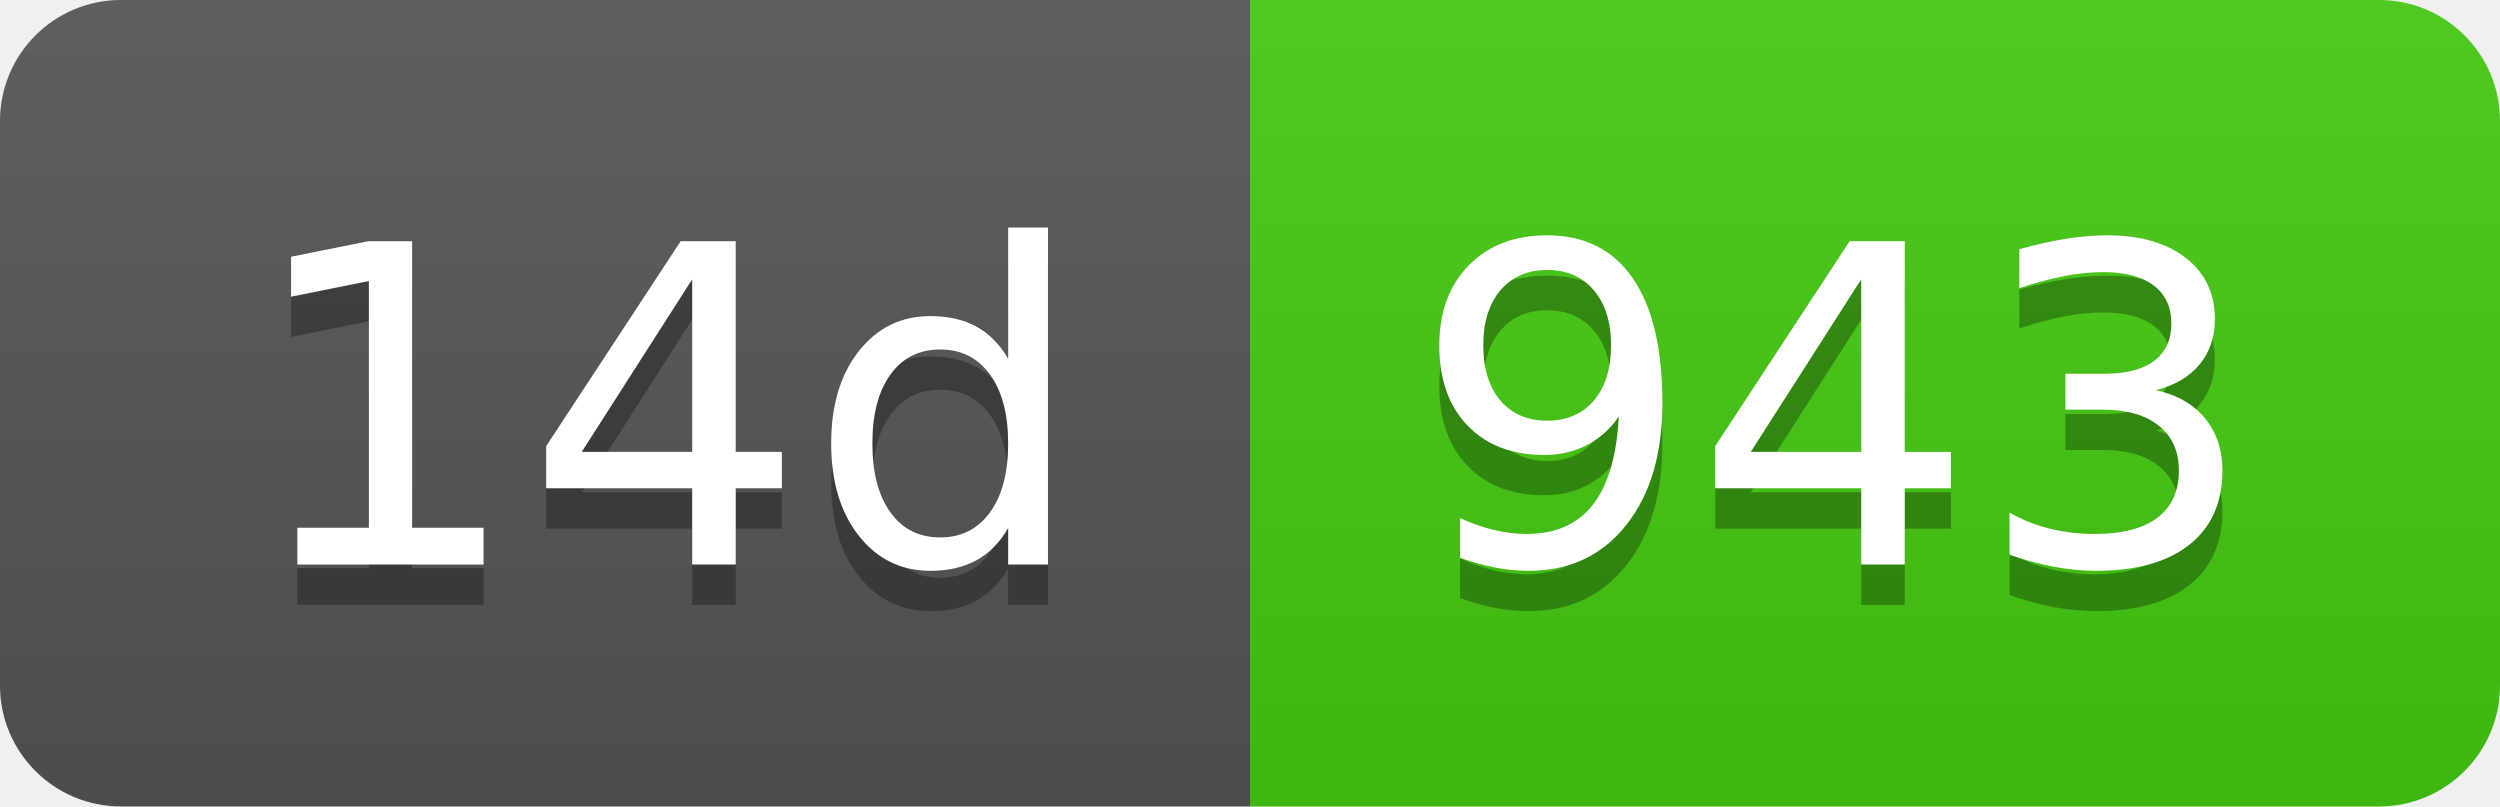
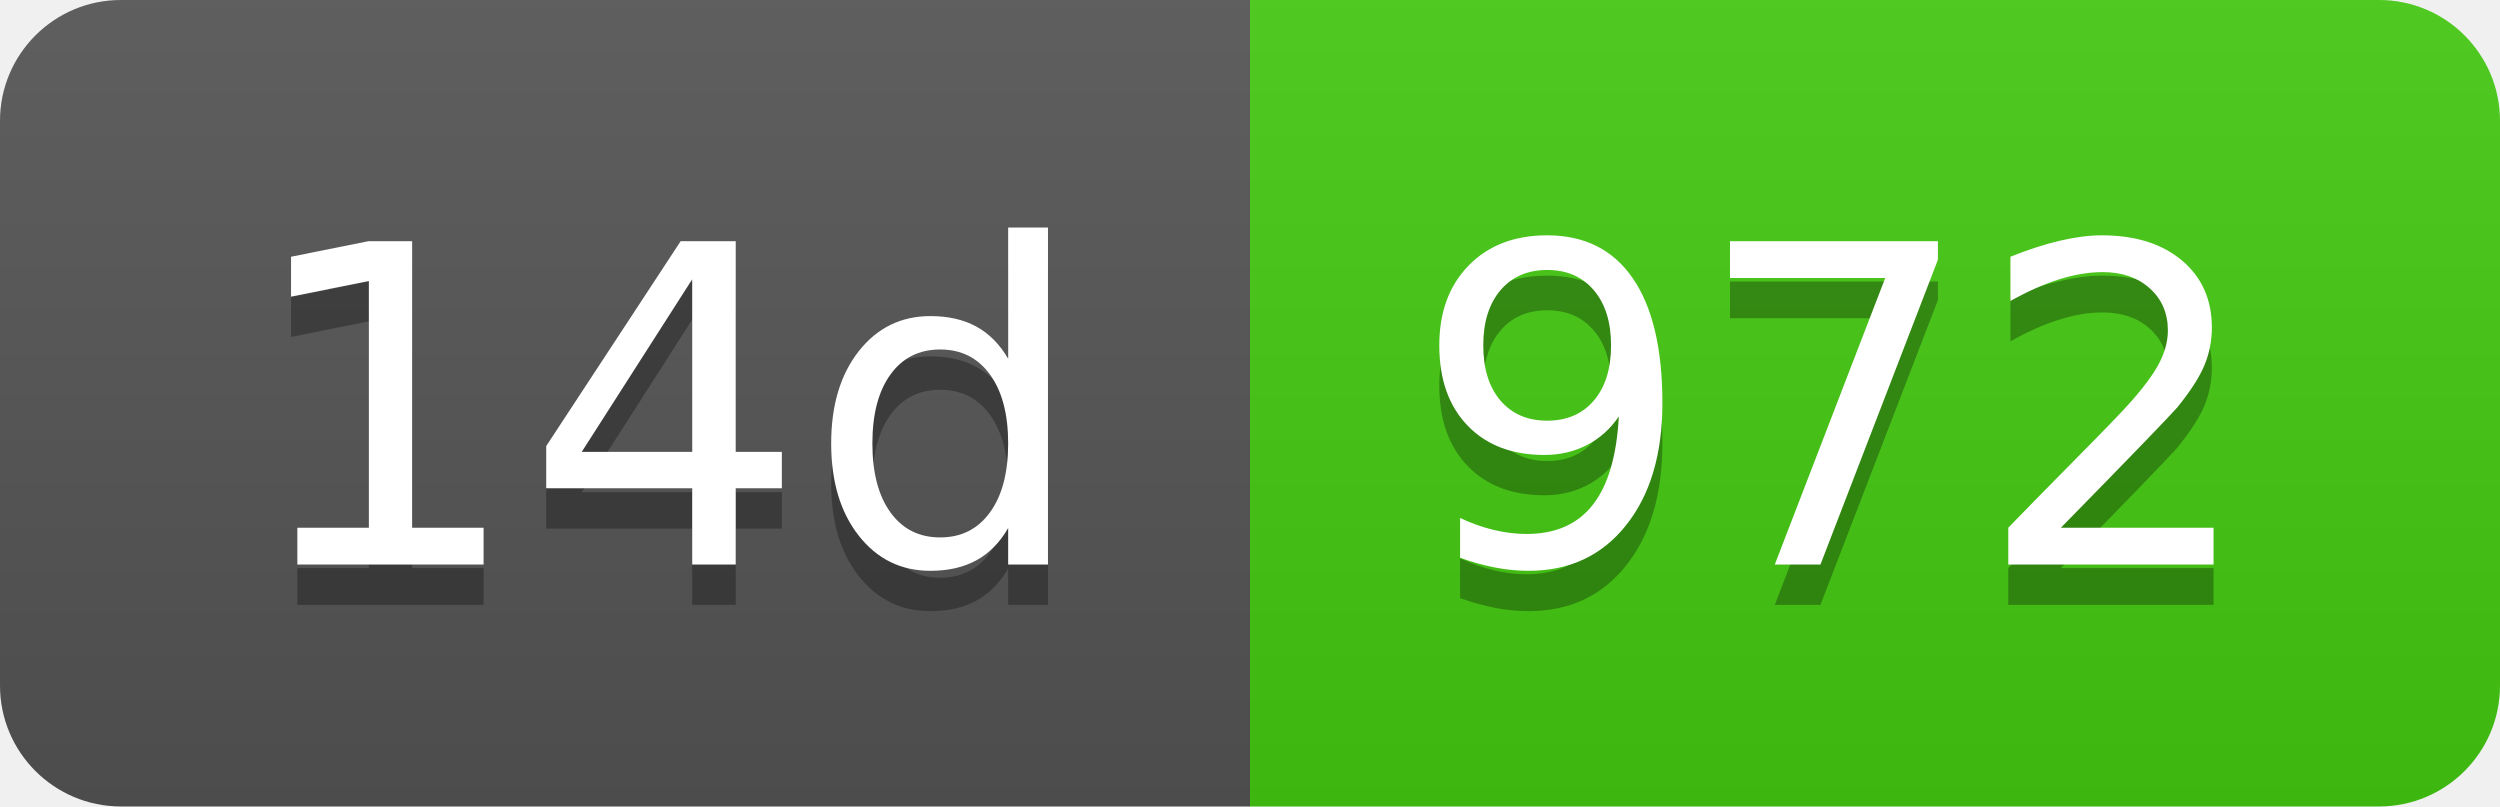
- <svg xmlns="http://www.w3.org/2000/svg" width="62" height="20" role="img" aria-label="14d: 943">
+ <svg xmlns="http://www.w3.org/2000/svg" width="62" height="20" role="img" aria-label="14d: 972">
  <linearGradient id="s" x2="0" y2="100%">
    <stop offset="0" stop-color="#bbb" stop-opacity=".1" />
    <stop offset="1" stop-opacity=".1" />
  </linearGradient>
  <clipPath id="r">
    <rect width="62" height="20" rx="3" fill="#fff" />
  </clipPath>
  <g clip-path="url(#r)">
    <rect width="31" height="20" fill="#555" />
    <rect x="31" width="31" height="20" fill="#4c1" />
    <rect width="62" height="20" fill="url(#s)" />
  </g>
  <g fill="#fff" text-anchor="middle" font-family="Verdana,Geneva,DejaVu Sans,sans-serif" text-rendering="geometricPrecision" font-size="110">
    <text aria-hidden="true" x="165" y="150" fill="#010101" fill-opacity=".3" transform="scale(.1)" textLength="210">14d</text>
    <text x="165" y="140" transform="scale(.1)" fill="#fff" textLength="210">14d</text>
-     <text aria-hidden="true" x="455" y="150" fill="#010101" fill-opacity=".3" transform="scale(.1)" textLength="210">943</text>
-     <text x="455" y="140" transform="scale(.1)" fill="#fff" textLength="210">943</text>
+     <text aria-hidden="true" x="455" y="150" fill="#010101" fill-opacity=".3" transform="scale(.1)" textLength="210">972</text>
+     <text x="455" y="140" transform="scale(.1)" fill="#fff" textLength="210">972</text>
  </g>
</svg>
